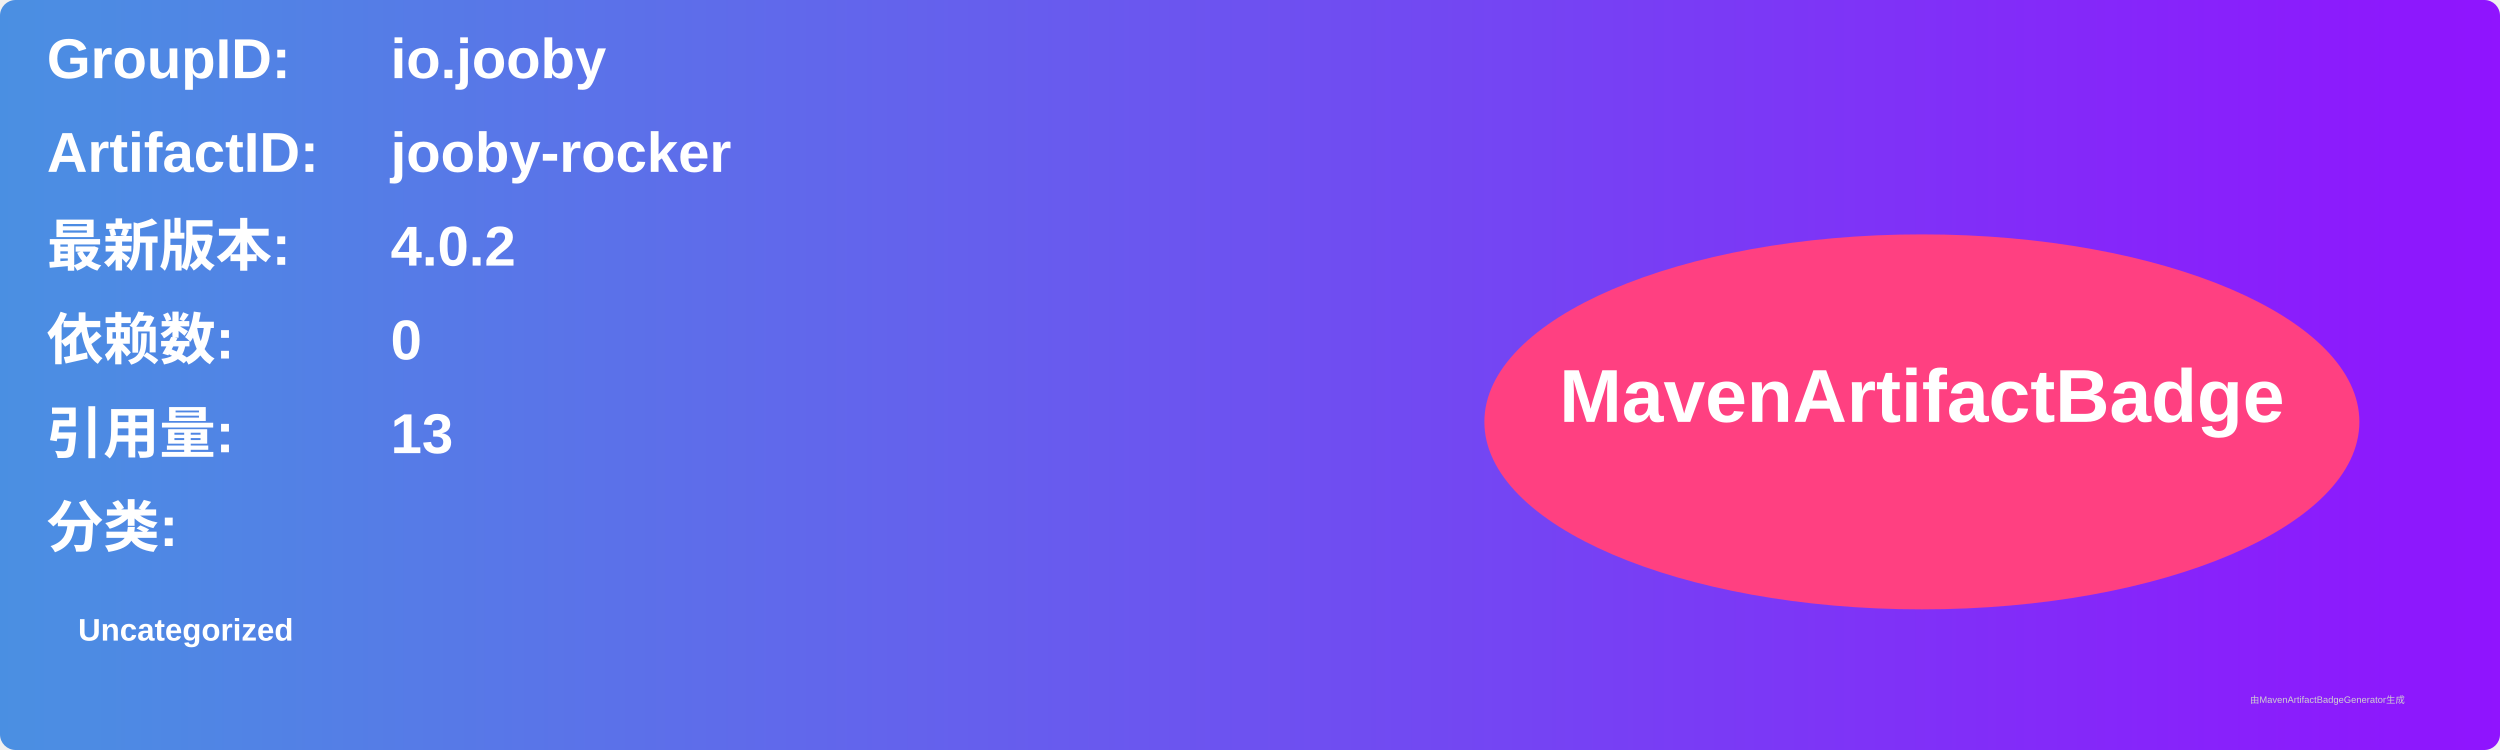
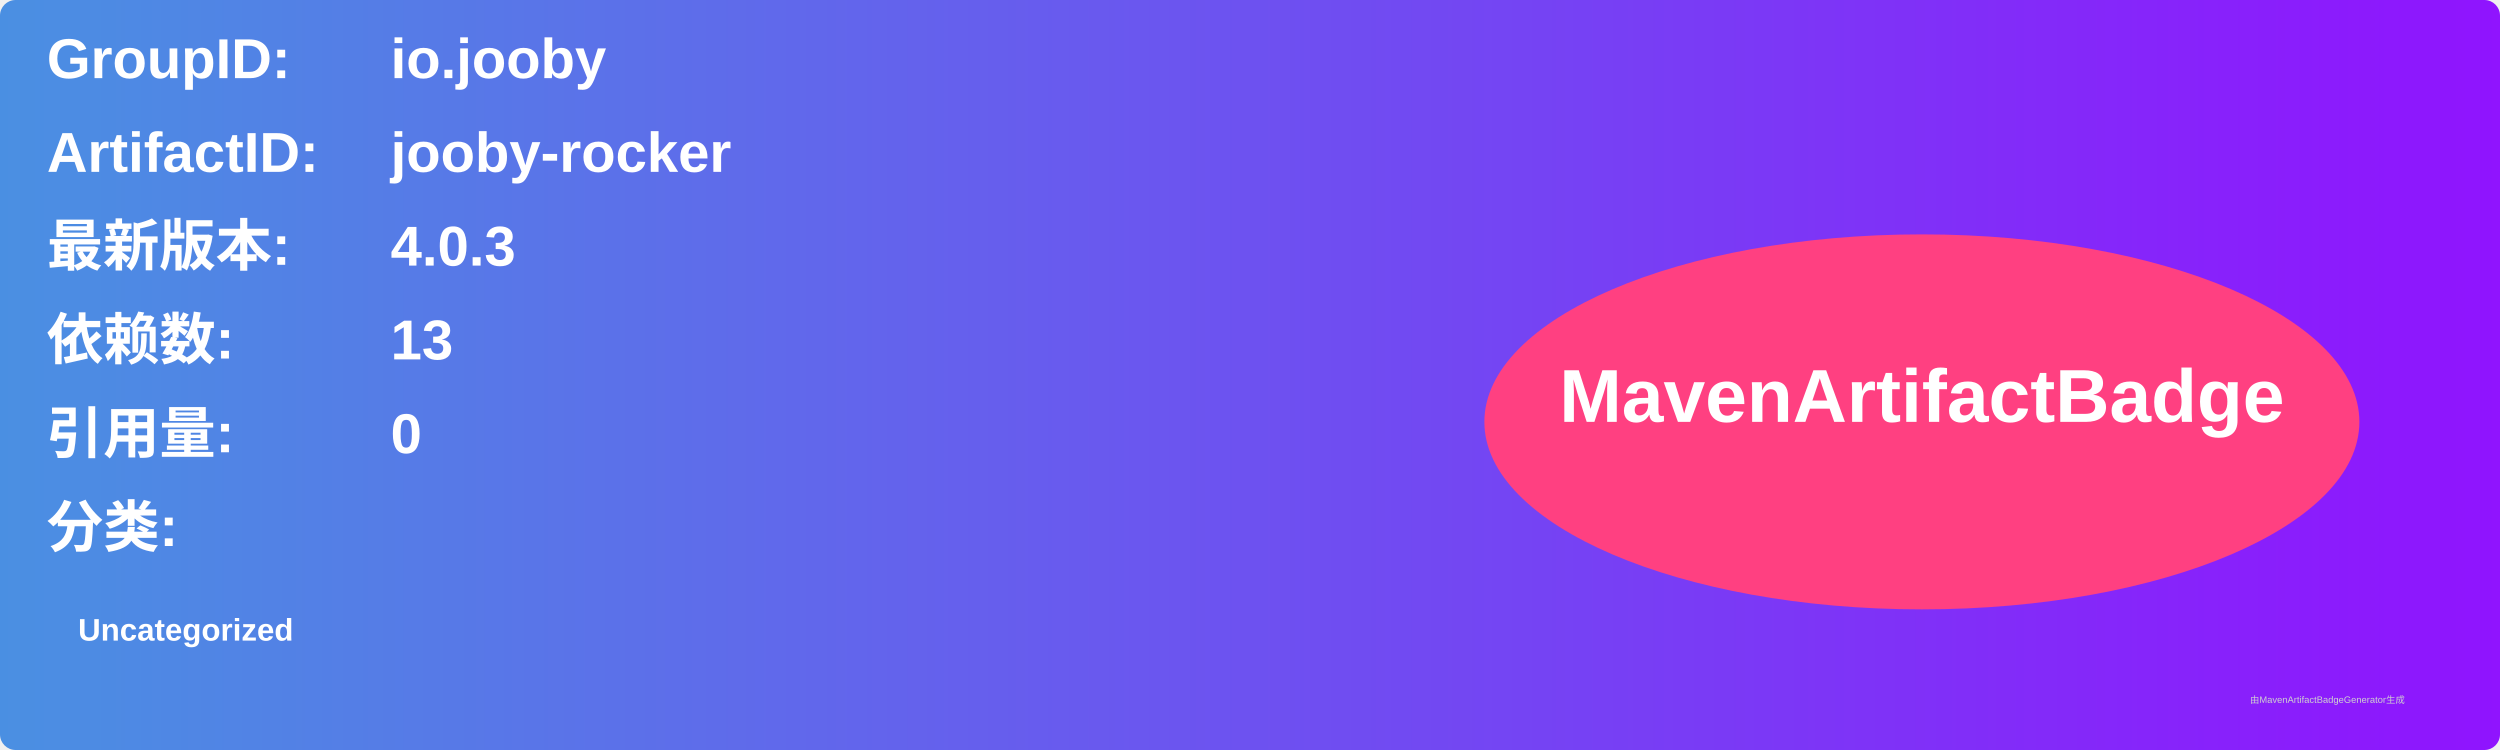
<svg xmlns="http://www.w3.org/2000/svg" width="800" height="240" viewBox="0 0 800 240">
  <linearGradient id="grad" x1="0%" y1="0%" x2="100%" y2="0%">
    <stop offset="0%" stop-color="#4a90e2" />
    <stop offset="100%" stop-color="#9013fe" />
  </linearGradient>
  <rect width="100%" height="100%" rx="5" ry="5" fill="url(#grad)" />
  <g transform="translate(15, 15)">
    <text x="0" y="10" font-family="Arial" font-size="18" fill="white" font-weight="bold" width="260">GroupID:</text>
    <text x="110" y="10" font-family="Arial" font-size="18" fill="white" font-weight="bold" width="460">io.jooby</text>
    <text x="0" y="40" font-family="Arial" font-size="18" fill="white" font-weight="bold" width="260">ArtifactID:</text>
    <text x="110" y="40" font-family="Arial" font-size="18" fill="white" font-weight="bold" width="460">jooby-rocker</text>
    <text x="0" y="70" font-family="Arial" font-size="18" fill="white" font-weight="bold">最新版本:</text>
    <text x="110" y="70" font-family="Arial" font-size="18" fill="white" font-weight="bold">
-       <tspan font-weight="bold">4.0.2</tspan>
+       <tspan font-weight="bold">4.0.3</tspan>
    </text>
    <text x="0" y="100" font-family="Arial" font-size="18" fill="white" font-weight="bold">依赖数: </text>
    <text x="110" y="100" font-family="Arial" font-size="18" fill="white">
-       <tspan font-weight="bold">0</tspan>
+       <tspan font-weight="bold">13</tspan>
    </text>
    <text x="0" y="130" font-family="Arial" font-size="18" fill="white" font-weight="bold">引用量: </text>
    <text x="110" y="130" font-family="Arial" font-size="18" fill="white">
-       <tspan font-weight="bold">13</tspan>
+       <tspan font-weight="bold">0</tspan>
    </text>
    <text x="0" y="160" font-family="Arial" font-size="18" fill="white" font-weight="bold">分类:</text>
    <text x="10" y="190" font-family="Arial" font-size="10" fill="white">
      <tspan font-weight="bold">Uncategorized</tspan>
    </text>
    <ellipse cx="600" cy="120" rx="140" ry="60" fill="#ff4081" />
    <text x="600" y="120" text-anchor="middle" font-family="Arial" font-size="24" fill="white" font-weight="bold">MavenArtifactBadge</text>
  </g>
  <text x="720" y="225" font-family="Arial" font-size="3" fill="#d0d0d0">由MavenArtifactBadgeGenerator生成</text>
</svg>
